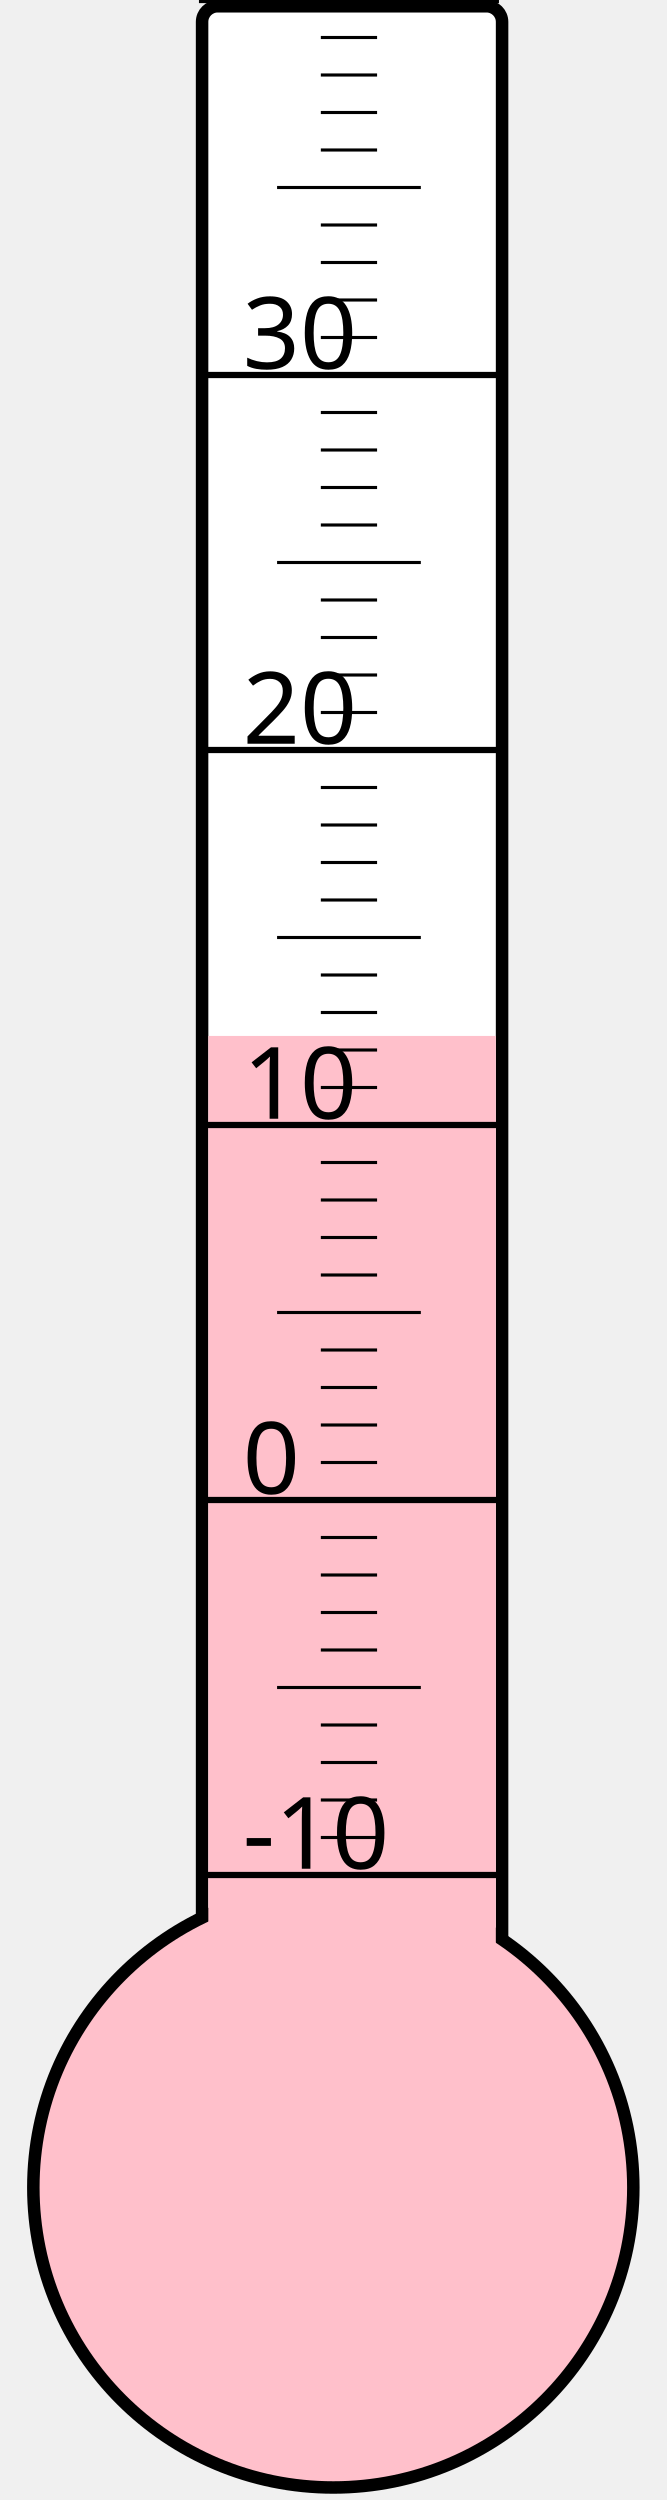
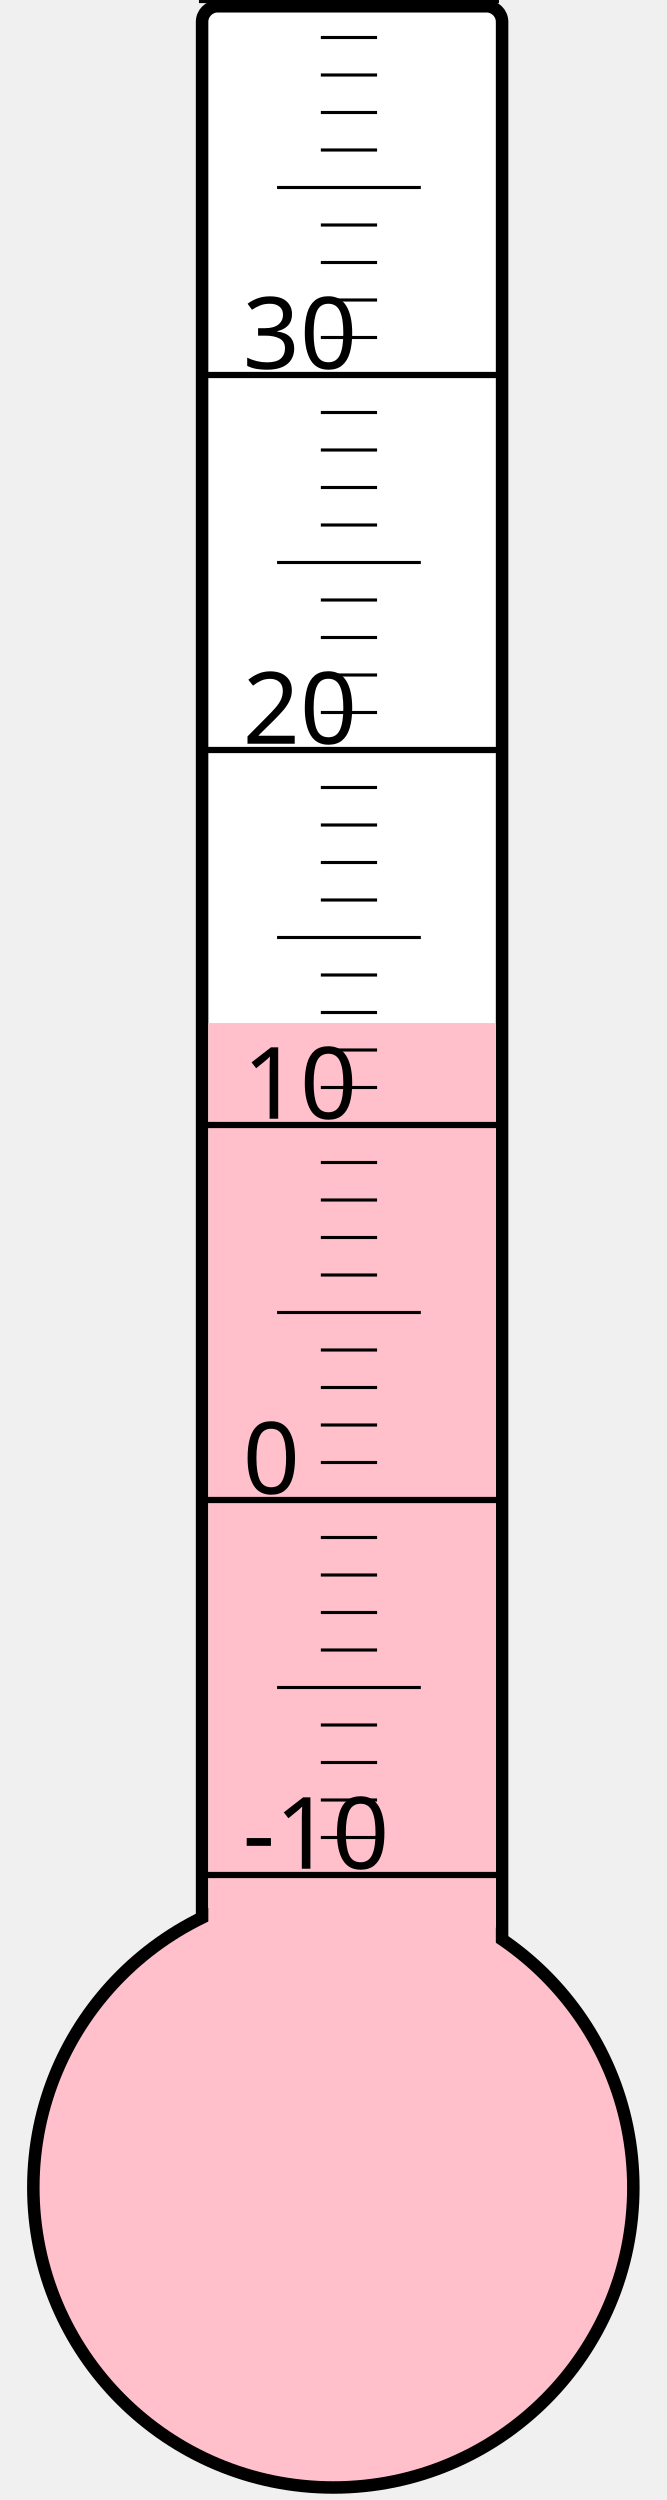
<svg xmlns="http://www.w3.org/2000/svg" width="40px" height="150px" viewBox="0 0 200 800">
  <rect width="200" height="800" x="0" y="0" style="fill: #ffffeb; fill-opacity: 0;" />
  <rect width="96" height="680" x="58" y="2" rx="5" ry="5" style="fill: white; fill-opacity: 1; stroke: black; stroke-width: 4;" />
  <circle cx="100" cy="700" r="96" style="fill: pink; stroke: black; stroke-width: 4;" />
-   <rect width="92" height="368.5" x="60" y="331.5" style="fill: pink; fill-opacity: 1; stroke-width: 0;" />
+   <rect width="92" height="372.625" x="60" y="327.375" style="fill: pink; fill-opacity: 1; stroke-width: 0;" />
  <text x="71" y="598" style="font-family: sans-serif; font-size: 24pt;">-10</text>
  <text x="71" y="478" style="font-family: sans-serif; font-size: 24pt;">0</text>
  <text x="71" y="358" style="font-family: sans-serif; font-size: 24pt;">10</text>
  <text x="71" y="238" style="font-family: sans-serif; font-size: 24pt;">20</text>
  <text x="71" y="118" style="font-family: sans-serif; font-size: 24pt;">30</text>
  <g style="stroke: black;">
    <line x1="57" y1="600" x2="153" y2="600" style="stroke-width: 2;" />
    <line x1="96" y1="588" x2="114" y2="588" style="stroke-width: 1;" />
    <line x1="96" y1="576" x2="114" y2="576" style="stroke-width: 1;" />
    <line x1="96" y1="564" x2="114" y2="564" style="stroke-width: 1;" />
    <line x1="96" y1="552" x2="114" y2="552" style="stroke-width: 1;" />
    <line x1="82" y1="540" x2="128" y2="540" style="stroke-width: 1;" />
    <line x1="96" y1="528" x2="114" y2="528" style="stroke-width: 1;" />
    <line x1="96" y1="516" x2="114" y2="516" style="stroke-width: 1;" />
    <line x1="96" y1="504" x2="114" y2="504" style="stroke-width: 1;" />
    <line x1="96" y1="492" x2="114" y2="492" style="stroke-width: 1;" />
    <line x1="57" y1="480" x2="153" y2="480" style="stroke-width: 2;" />
    <line x1="96" y1="468" x2="114" y2="468" style="stroke-width: 1;" />
    <line x1="96" y1="456" x2="114" y2="456" style="stroke-width: 1;" />
    <line x1="96" y1="444" x2="114" y2="444" style="stroke-width: 1;" />
    <line x1="96" y1="432" x2="114" y2="432" style="stroke-width: 1;" />
    <line x1="82" y1="420" x2="128" y2="420" style="stroke-width: 1;" />
    <line x1="96" y1="408" x2="114" y2="408" style="stroke-width: 1;" />
    <line x1="96" y1="396" x2="114" y2="396" style="stroke-width: 1;" />
    <line x1="96" y1="384" x2="114" y2="384" style="stroke-width: 1;" />
    <line x1="96" y1="372" x2="114" y2="372" style="stroke-width: 1;" />
    <line x1="57" y1="360" x2="153" y2="360" style="stroke-width: 2;" />
    <line x1="96" y1="348" x2="114" y2="348" style="stroke-width: 1;" />
    <line x1="96" y1="336" x2="114" y2="336" style="stroke-width: 1;" />
    <line x1="96" y1="324" x2="114" y2="324" style="stroke-width: 1;" />
    <line x1="96" y1="312" x2="114" y2="312" style="stroke-width: 1;" />
    <line x1="82" y1="300" x2="128" y2="300" style="stroke-width: 1;" />
    <line x1="96" y1="288" x2="114" y2="288" style="stroke-width: 1;" />
    <line x1="96" y1="276" x2="114" y2="276" style="stroke-width: 1;" />
    <line x1="96" y1="264" x2="114" y2="264" style="stroke-width: 1;" />
    <line x1="96" y1="252" x2="114" y2="252" style="stroke-width: 1;" />
    <line x1="57" y1="240" x2="153" y2="240" style="stroke-width: 2;" />
    <line x1="96" y1="228" x2="114" y2="228" style="stroke-width: 1;" />
    <line x1="96" y1="216" x2="114" y2="216" style="stroke-width: 1;" />
    <line x1="96" y1="204" x2="114" y2="204" style="stroke-width: 1;" />
    <line x1="96" y1="192" x2="114" y2="192" style="stroke-width: 1;" />
    <line x1="82" y1="180" x2="128" y2="180" style="stroke-width: 1;" />
    <line x1="96" y1="168" x2="114" y2="168" style="stroke-width: 1;" />
    <line x1="96" y1="156" x2="114" y2="156" style="stroke-width: 1;" />
    <line x1="96" y1="144" x2="114" y2="144" style="stroke-width: 1;" />
    <line x1="96" y1="132" x2="114" y2="132" style="stroke-width: 1;" />
    <line x1="57" y1="120" x2="153" y2="120" style="stroke-width: 2;" />
    <line x1="96" y1="108" x2="114" y2="108" style="stroke-width: 1;" />
    <line x1="96" y1="96" x2="114" y2="96" style="stroke-width: 1;" />
    <line x1="96" y1="84" x2="114" y2="84" style="stroke-width: 1;" />
    <line x1="96" y1="72" x2="114" y2="72" style="stroke-width: 1;" />
    <line x1="82" y1="60" x2="128" y2="60" style="stroke-width: 1;" />
    <line x1="96" y1="48" x2="114" y2="48" style="stroke-width: 1;" />
    <line x1="96" y1="36" x2="114" y2="36" style="stroke-width: 1;" />
    <line x1="96" y1="24" x2="114" y2="24" style="stroke-width: 1;" />
    <line x1="96" y1="12" x2="114" y2="12" style="stroke-width: 1;" />
    <line x1="57" y1="0" x2="153" y2="0" style="stroke-width: 2;" />
  </g>
</svg>
